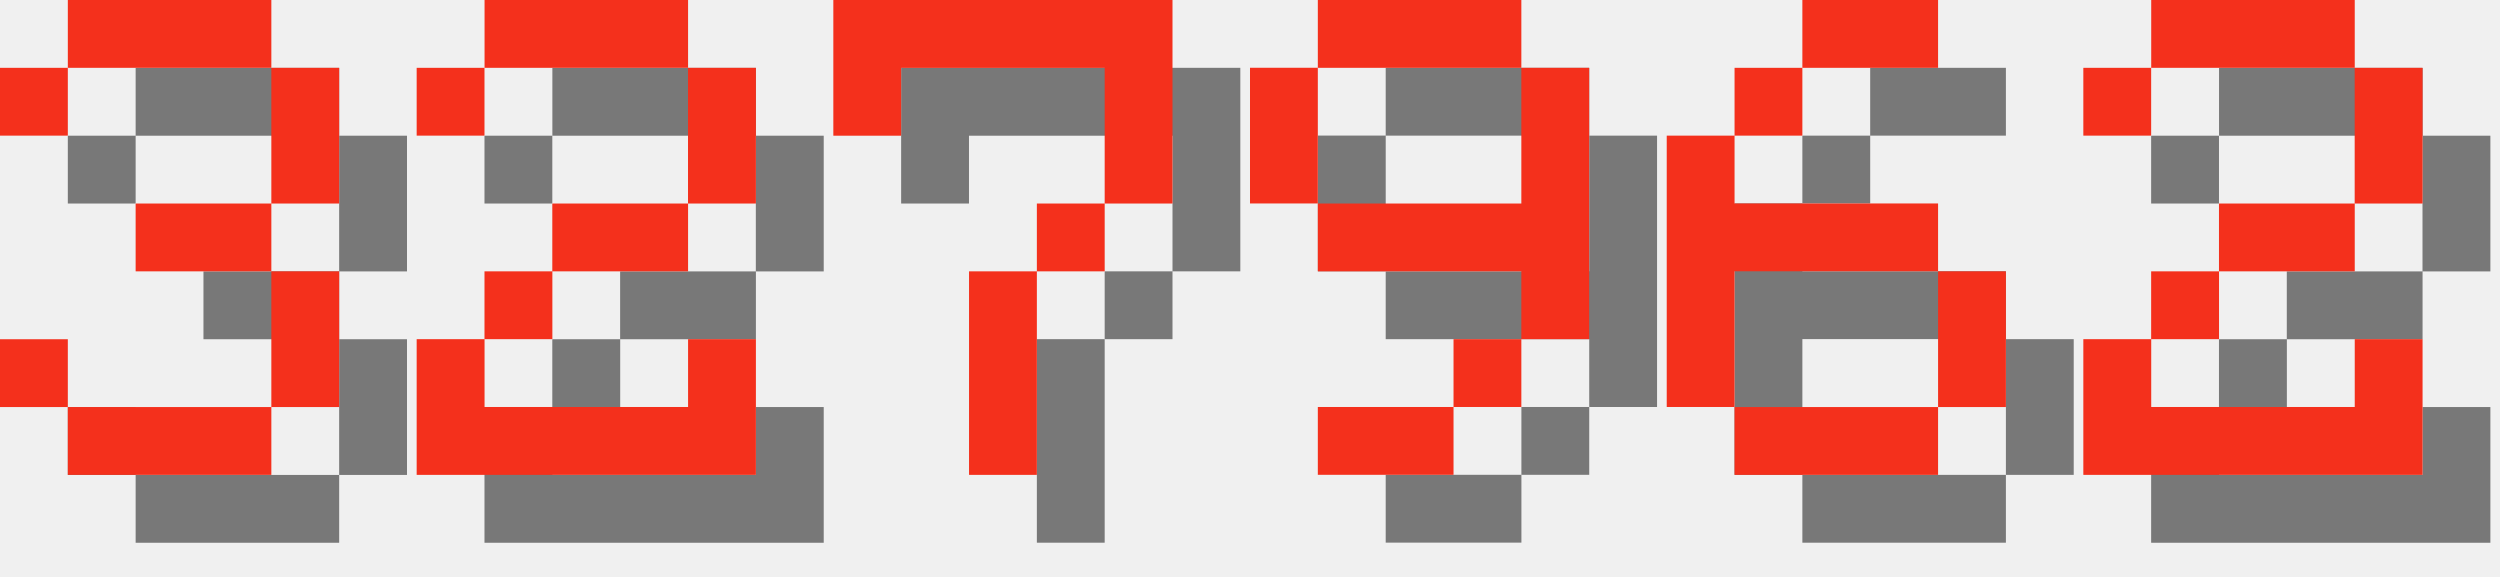
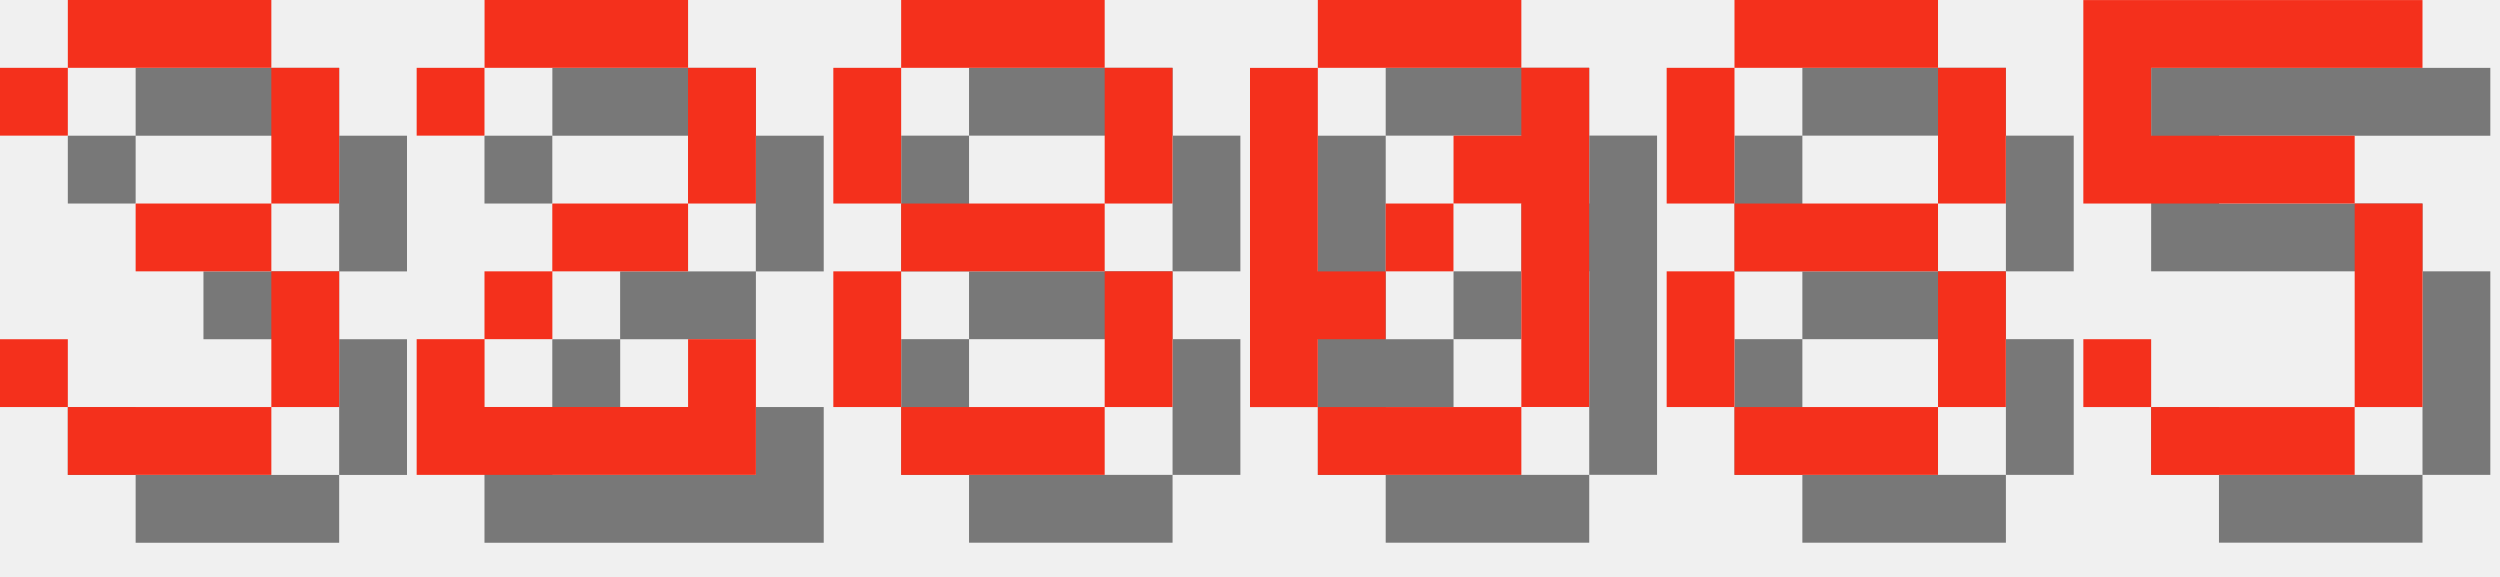
<svg xmlns="http://www.w3.org/2000/svg" version="1.1" width="156.0" height="36">
  <style>
        .text-foreground {
            fill: #F4301C;
        }
        .text-shadow {
            fill: #000000;
            fill-opacity: 0.5;
        }
    </style>
  <g class="digit" id="digit_3" transform="translate(0.0, 0), scale(4)">
    <path id="digit_3_shadow" class="text-shadow" d="m1.058 2.117v1.058h1.058v-1.058h3.175v2.117h-2.117v1.058h2.117v2.117h-3.175v-1.058h-1.058v1.058h1.058v1.058h3.175v-1.058h1.058v-2.117h-1.058v-1.058h1.058v-2.117h-1.058v-1.058h-3.175v1.058h-1.058z" fill-opacity=".5" style="paint-order:stroke fill markers" />
    <path id="digit_3_fg" class="text-foreground" d="m0 1.058v1.058h1.058v-1.058h3.175v2.117h-2.117v1.058h2.117v2.117h-3.175v-1.058h-1.058v1.058h1.058v1.058h3.175v-1.058h1.058v-2.117h-1.058v-1.058h1.058v-2.117h-1.058v-1.058h-3.175v1.058h-1.058z" fill="#fff" style="paint-order:stroke fill markers" />
  </g>
  <g class="digit" id="digit_2" transform="translate(26.0, 0), scale(4)">
    <path id="digit_2_shadow" class="text-shadow" d="m1.058 2.117v1.058h1.058v-1.058h3.175v2.117h-2.117v1.058h-1.058v1.058h-1.058v2.117h5.292v-2.117h-1.058v1.058h-3.175v-1.058h1.058v-1.058h2.117v-1.058h1.058v-2.117h-1.058v-1.058h-3.175v1.058h-1.058z" fill-opacity=".5" style="paint-order:stroke fill markers" />
    <path id="digit_2_fg" class="text-foreground" d="m0 1.058v1.058h1.058v-1.058h3.175v2.117h-2.117v1.058h-1.058v1.058h-1.058v2.117h5.292v-2.117h-1.058v1.058h-3.175v-1.058h1.058v-1.058h2.117v-1.058h1.058v-2.117h-1.058v-1.058h-3.175v1.058h-1.058z" fill="#fff" style="paint-order:stroke fill markers" />
  </g>
-   <g class="digit" id="digit_7" transform="translate(52.0, 0), scale(4)">
-     <path id="digit_7_shadow" class="text-shadow" d="m1.058 1.058 2e-6 2.117h1.058v-1.058h3.175v1.058l2e-7 1.058h-1.058v1.058h-1.058l4e-7 3.175 1.058 1e-7v-3.175h1.058v-1.058h1.058l5e-7 -1.058v-2.117z" fill-opacity=".5" style="paint-order:stroke fill markers" />
-     <path id="digit_7_fg" class="text-foreground" d="m0 0 2e-6 2.117h1.058v-1.058h3.175v1.058l2e-7 1.058h-1.058v1.058h-1.058l4e-7 3.175 1.058 1e-7v-3.175h1.058v-1.058h1.058l5e-7 -1.058v-2.117z" fill="#fff" style="paint-order:stroke fill markers" />
+   <g class="digit" id="digit_8" transform="translate(52.0, 0), scale(4)">
+     <path id="digit_8_shadow" class="text-shadow" d="m2.117 1.058v1.058h3.175v-1.058h-3.175zm3.175 1.058v2.117h1.058v-2.117h-1.058zm0 2.117h-3.175v1.058h3.175v-1.058zm0 1.058v2.117h1.058v-2.117h-1.058zm0 2.117h-3.175v1.058h3.175v-1.058zm-3.175 0v-2.117h-1.058v2.117h1.058zm0-3.175v-2.117h-1.058v2.117h1.058z" fill-opacity=".5" style="paint-order:stroke fill markers" />
+     <path id="digit_8_fg" class="text-foreground" d="m1.058 0v1.058h3.175v-1.058h-3.175zm3.175 1.058v2.117h1.058v-2.117h-1.058zm0 2.117h-3.175v1.058h3.175v-1.058zm0 1.058v2.117h1.058v-2.117h-1.058zm0 2.117h-3.175v1.058h3.175v-1.058zm-3.175 0v-2.117h-1.058v2.117h1.058zm0-3.175v-2.117h-1.058v2.117h1.058z" fill="#fff" style="paint-order:stroke fill markers" />
  </g>
-   <g class="digit" id="digit_9" transform="translate(78.0, 0), scale(4)">
-     <path id="digit_9_shadow" class="text-shadow" d="m2.117 1.058v1.058h3.175v-1.058h-3.175zm3.175 1.058v2.117h-3.175v1.058h3.175v1.058h1.058v-4.233h-1.058zm0 4.233h-1.058v1.058h1.058v-1.058zm-1.058 1.058h-2.117v1.058h2.117v-1.058zm-2.117-3.175v-2.117h-1.058v2.117h1.058z" fill-opacity=".5" style="paint-order:stroke fill markers" />
-     <path id="digit_9_fg" class="text-foreground" d="m1.058 0v1.058h3.175v-1.058h-3.175zm3.175 1.058v2.117h-3.175v1.058h3.175v1.058h1.058v-4.233h-1.058zm0 4.233h-1.058v1.058h1.058v-1.058zm-1.058 1.058h-2.117v1.058h2.117v-1.058zm-2.117-3.175v-2.117h-1.058v2.117h1.058z" fill="#fff" style="paint-order:stroke fill markers" />
+   <g class="digit" id="digit_0" transform="translate(78.0, 0), scale(4)">
+     <path id="digit_0_shadow" class="text-shadow" d="m2.117 1.058v1.058h3.175v-1.058h-3.175zm3.175 1.058v1.058h-1.058v1.058h1.058v3.175h1.058v-5.292h-1.058zm0 5.292h-3.175v1.058h3.175v-1.058zm-3.175 0v-1.058h1.058v-1.058h-1.058v-3.175h-1.058v5.292h1.058zm1.058-2.117h1.058v-1.058h-1.058v1.058z" fill-opacity=".5" style="paint-order:stroke fill markers" />
+     <path id="digit_0_fg" class="text-foreground" d="m1.058 0v1.058h3.175v-1.058h-3.175zm3.175 1.058v1.058h-1.058v1.058h1.058v3.175h1.058v-5.292h-1.058zm0 5.292h-3.175v1.058h3.175v-1.058zm-3.175 0v-1.058h1.058v-1.058h-1.058v-3.175h-1.058v5.292h1.058zm1.058-2.117h1.058v-1.058h-1.058v1.058z" fill="#fff" style="paint-order:stroke fill markers" />
  </g>
-   <g class="digit" id="digit_6" transform="translate(104.0, 0), scale(4)">
-     <path id="digit_6_shadow" class="text-shadow" d="m3.175 1.058v1.058h2.117v-1.058h-2.117zm0 1.058h-1.058v1.058h1.058v-1.058zm-1.058 1.058h-1.058v4.233h1.058v-2.117h3.175v-1.058h-3.175v-1.058zm3.175 2.117v2.117h1.058v-2.117h-1.058zm0 2.117h-3.175v1.058h3.175v-1.058z" fill-opacity=".5" style="paint-order:stroke fill markers" />
-     <path id="digit_6_fg" class="text-foreground" d="m2.117 0v1.058h2.117v-1.058h-2.117zm0 1.058h-1.058v1.058h1.058v-1.058zm-1.058 1.058h-1.058v4.233h1.058v-2.117h3.175v-1.058h-3.175v-1.058zm3.175 2.117v2.117h1.058v-2.117h-1.058zm0 2.117h-3.175v1.058h3.175v-1.058z" fill="#fff" style="paint-order:stroke fill markers" />
+   <g class="digit" id="digit_8" transform="translate(104.0, 0), scale(4)">
+     <path id="digit_8_shadow" class="text-shadow" d="m2.117 1.058v1.058h3.175v-1.058h-3.175zm3.175 1.058v2.117h1.058v-2.117h-1.058zm0 2.117h-3.175v1.058h3.175v-1.058zm0 1.058v2.117h1.058v-2.117h-1.058zm0 2.117h-3.175v1.058h3.175v-1.058zm-3.175 0v-2.117h-1.058v2.117h1.058zm0-3.175v-2.117h-1.058v2.117h1.058z" fill-opacity=".5" style="paint-order:stroke fill markers" />
+     <path id="digit_8_fg" class="text-foreground" d="m1.058 0v1.058h3.175v-1.058h-3.175zm3.175 1.058v2.117h1.058v-2.117h-1.058zm0 2.117h-3.175v1.058h3.175v-1.058zm0 1.058v2.117h1.058v-2.117h-1.058zm0 2.117h-3.175v1.058h3.175v-1.058zm-3.175 0v-2.117h-1.058v2.117h1.058zm0-3.175v-2.117h-1.058v2.117h1.058z" fill="#fff" style="paint-order:stroke fill markers" />
  </g>
-   <g class="digit" id="digit_2" transform="translate(130.0, 0), scale(4)">
-     <path id="digit_2_shadow" class="text-shadow" d="m1.058 2.117v1.058h1.058v-1.058h3.175v2.117h-2.117v1.058h-1.058v1.058h-1.058v2.117h5.292v-2.117h-1.058v1.058h-3.175v-1.058h1.058v-1.058h2.117v-1.058h1.058v-2.117h-1.058v-1.058h-3.175v1.058h-1.058z" fill-opacity=".5" style="paint-order:stroke fill markers" />
-     <path id="digit_2_fg" class="text-foreground" d="m0 1.058v1.058h1.058v-1.058h3.175v2.117h-2.117v1.058h-1.058v1.058h-1.058v2.117h5.292v-2.117h-1.058v1.058h-3.175v-1.058h1.058v-1.058h2.117v-1.058h1.058v-2.117h-1.058v-1.058h-3.175v1.058h-1.058z" fill="#fff" style="paint-order:stroke fill markers" />
+   <g class="digit" id="digit_5" transform="translate(130.0, 0), scale(4)">
+     <path id="digit_5_shadow" class="text-shadow" d="m1.058 1.058v3.175h4.233v3.175h-3.175v-1.058h-1.058v1.058h1.058v1.058h3.175v-1.058h1.058v-3.175h-1.058v-1.058h-3.175v-1.058h4.233v-1.058h-5.292z" fill-opacity=".5" style="paint-order:stroke fill markers" />
+     <path id="digit_5_fg" class="text-foreground" d="m0 0v3.175h4.233v3.175h-3.175v-1.058h-1.058v1.058h1.058v1.058h3.175v-1.058h1.058v-3.175h-1.058v-1.058h-3.175v-1.058h4.233v-1.058h-5.292z" fill="#fff" style="paint-order:stroke fill markers" />
  </g>
</svg>
